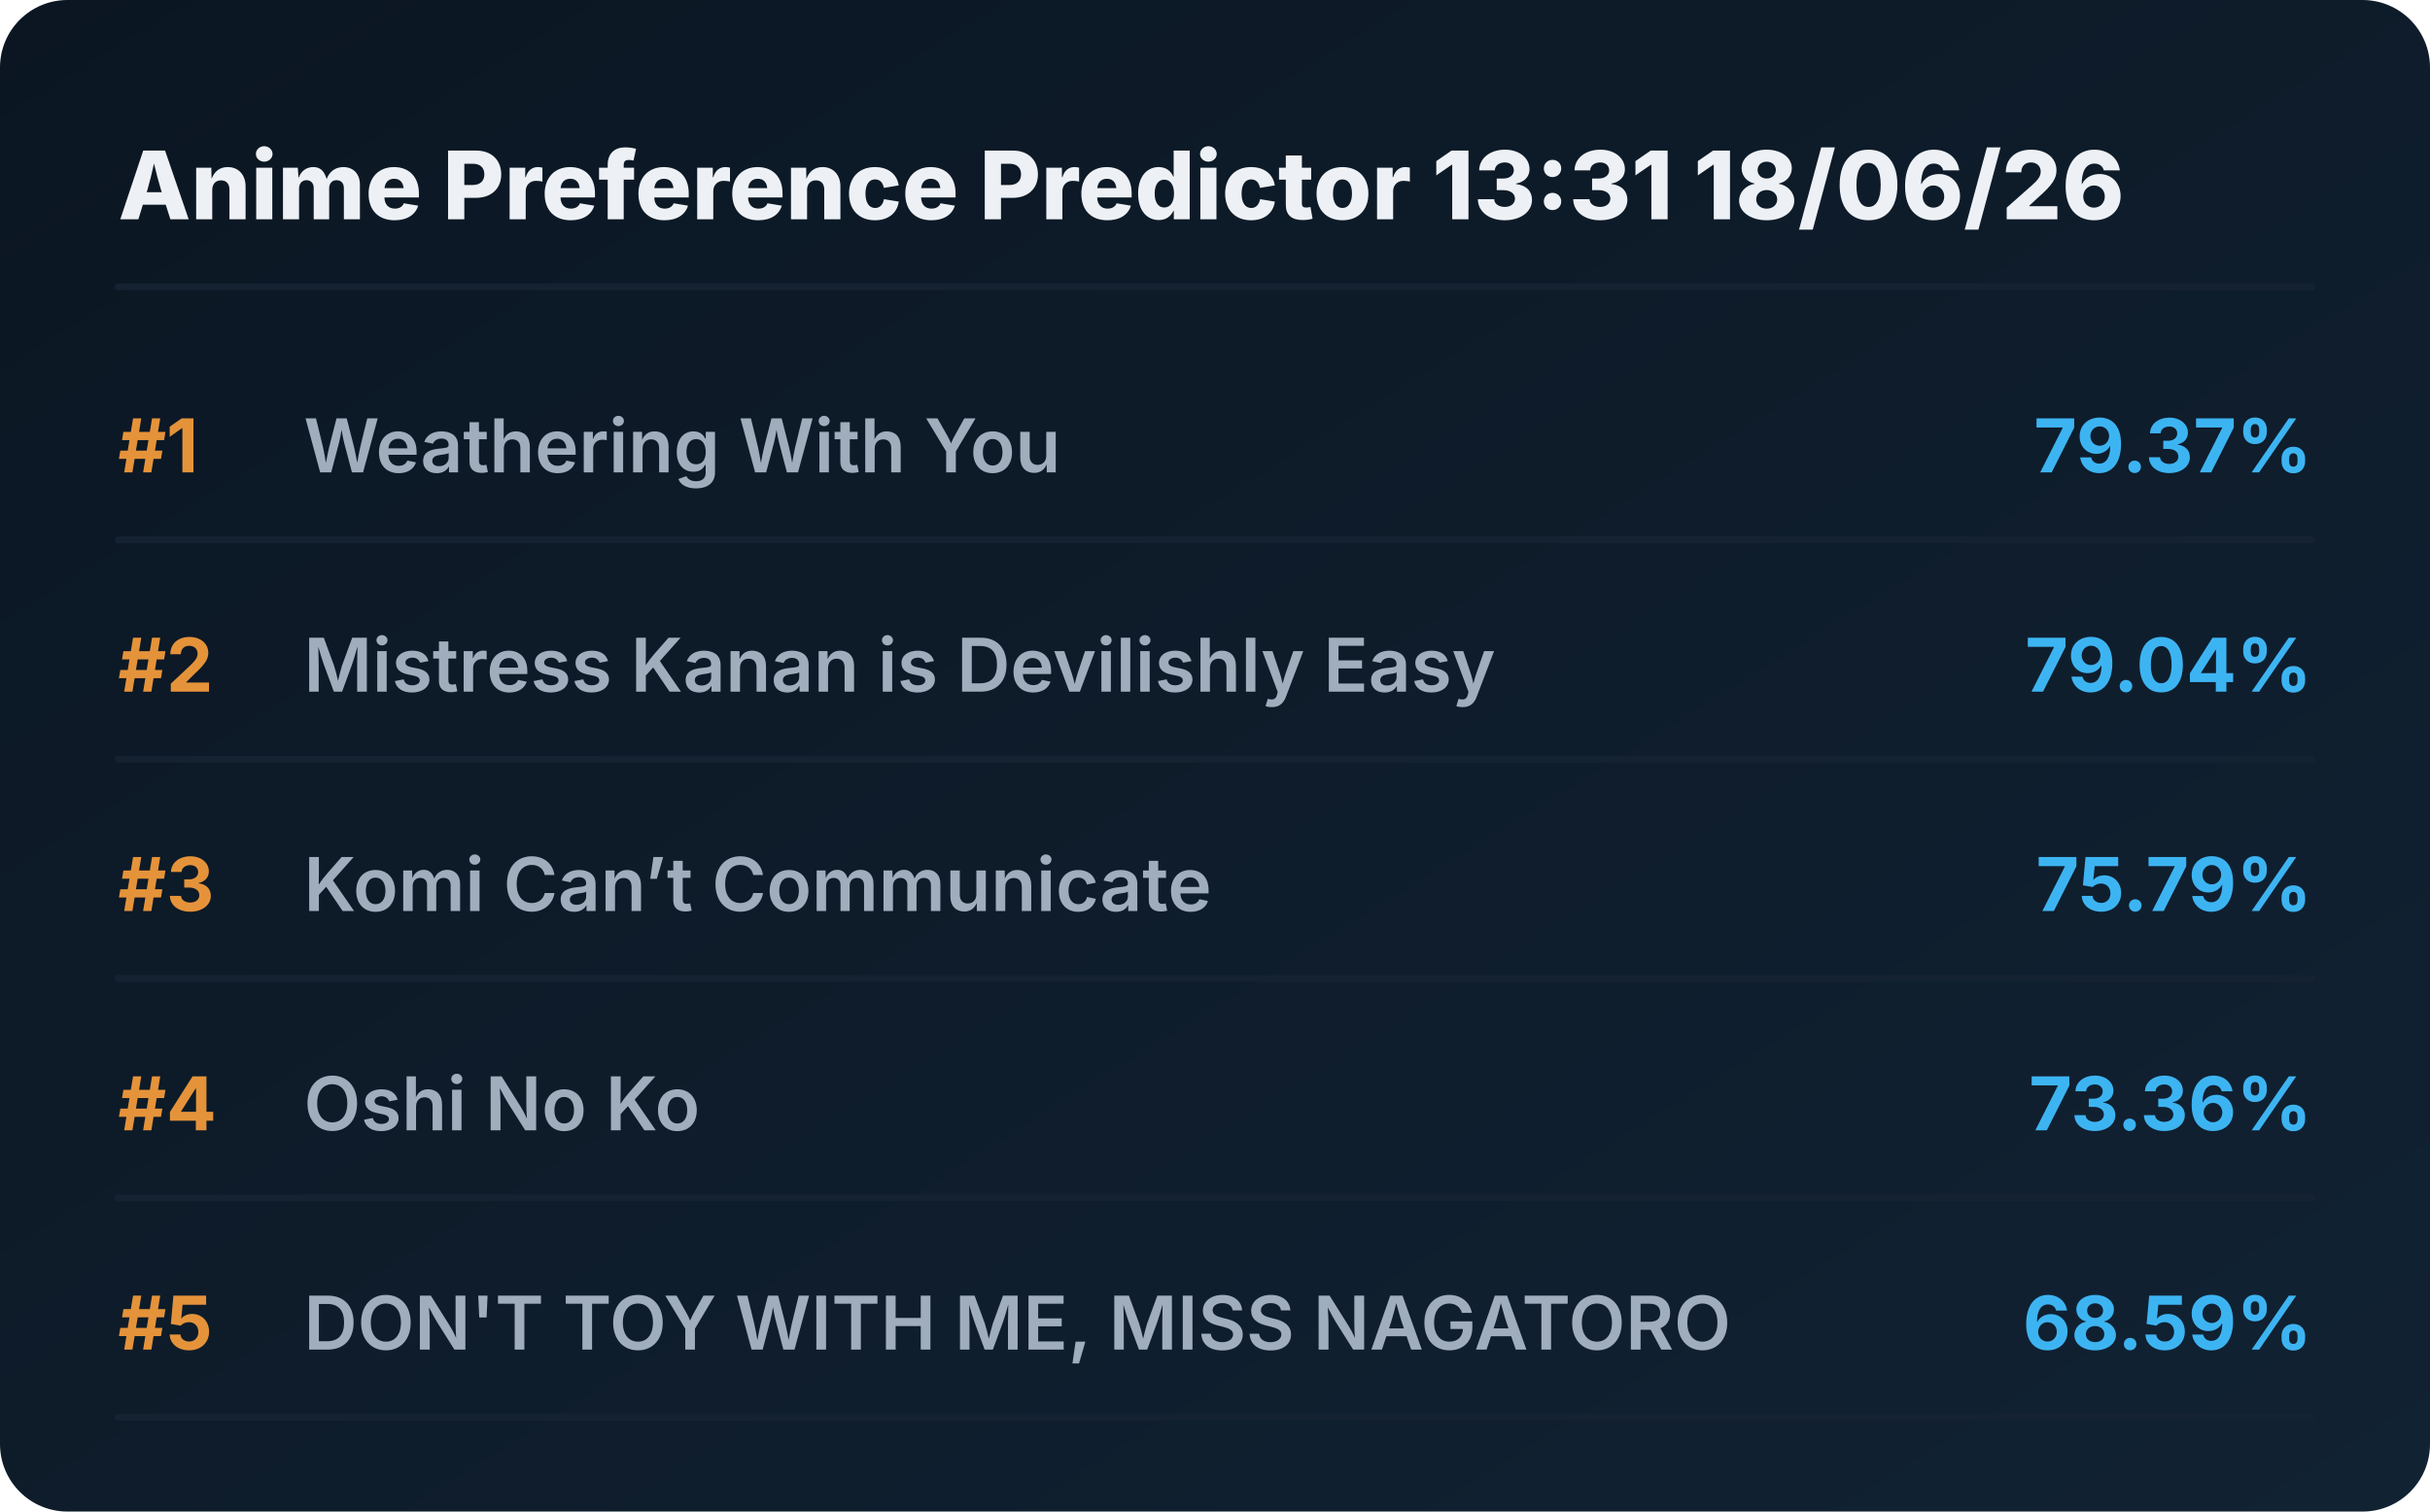
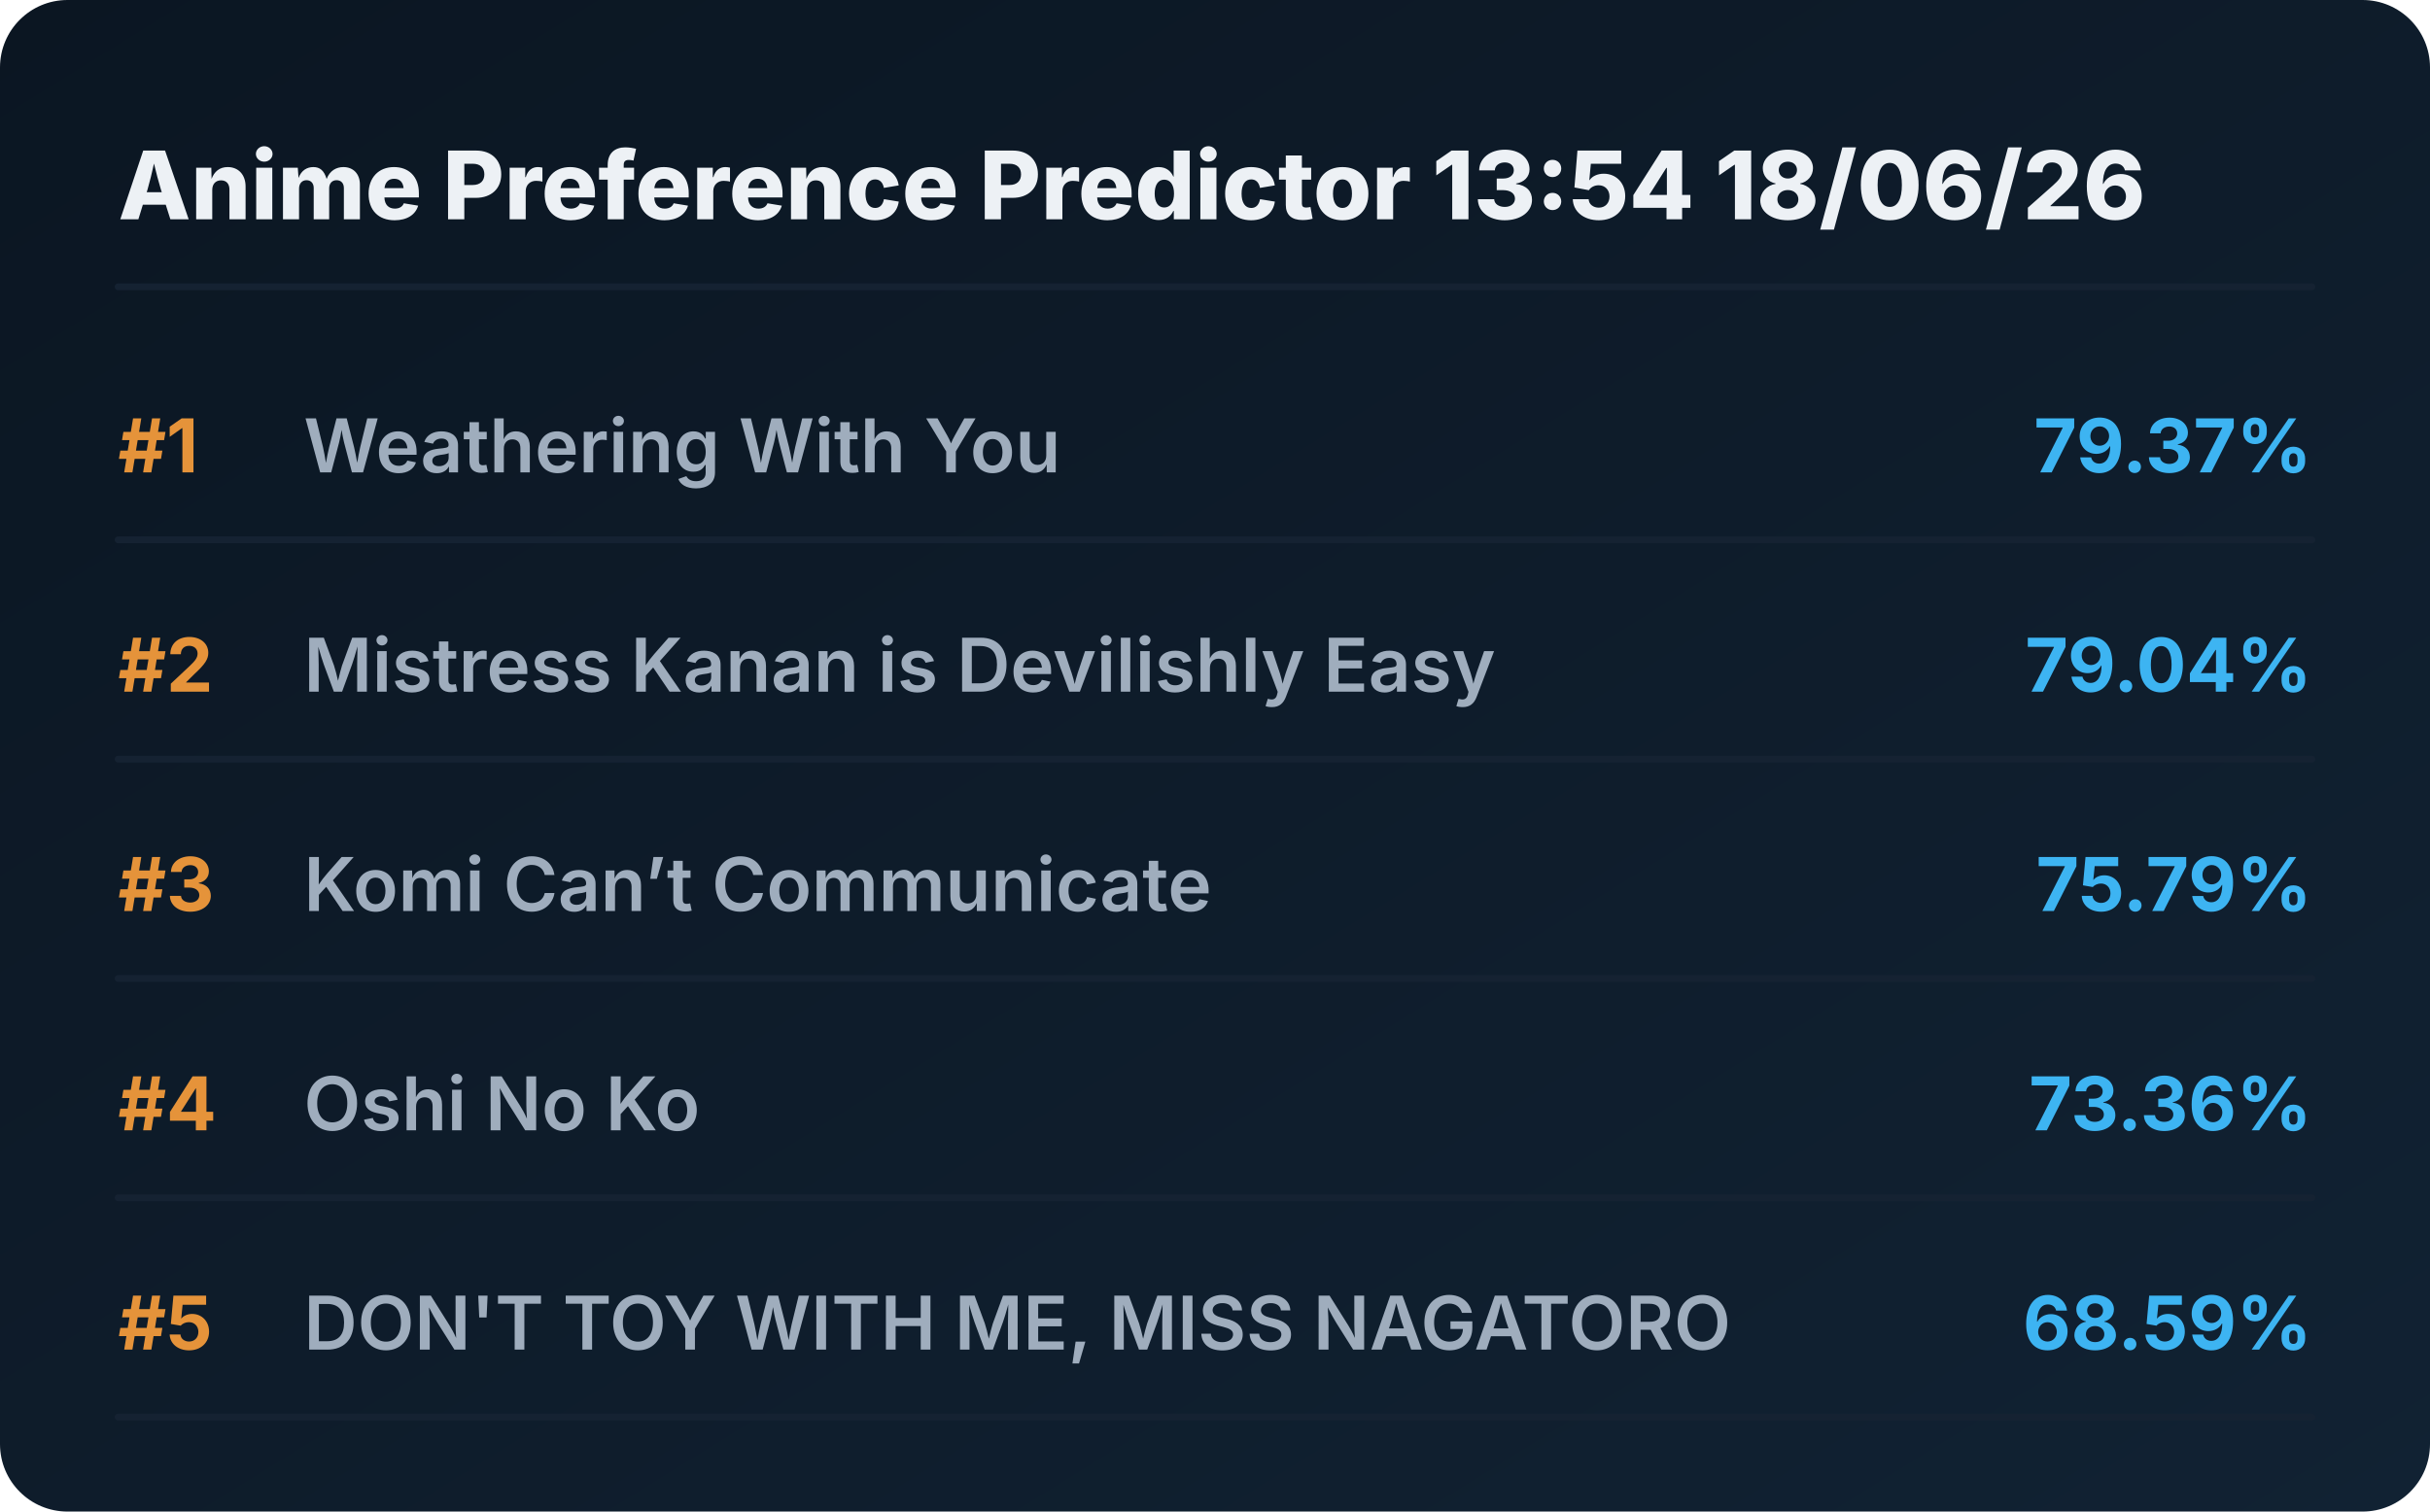
<svg xmlns="http://www.w3.org/2000/svg" viewBox="0 0 720 448" preserveAspectRatio="xMidYMid meet" style="width: 100%; height: auto; max-width: 720px;">
  <defs>
    <linearGradient id="boxGrad" x1="0%" y1="0%" x2="100%" y2="100%">
      <stop offset="0%" stop-color="#0b1622" />
      <stop offset="100%" stop-color="#112233" />
    </linearGradient>
    <clipPath id="titleClip">
      <rect x="90" y="0" width="510" height="100%" />
    </clipPath>
  </defs>
  <style>
    .bg { fill: url(#boxGrad); rx: 20px; }
    .header { font-family: 'Overpass', 'Inter', system-ui, sans-serif; font-weight: 800; font-size: 28px; fill: #edf1f5; }
    .rank { font-family: 'Overpass', 'Inter', system-ui, sans-serif; font-weight: 700; font-size: 22px; fill: #e5933a; }
    .title { font-family: 'Overpass', 'Inter', system-ui, sans-serif; font-weight: 600; font-size: 22px; fill: #9fadbd; }
    .score { font-family: 'Overpass', 'Inter', system-ui, sans-serif; font-weight: 700; font-size: 22px; fill: #3db4f2; }
    .line { stroke: #152232; stroke-width: 2; stroke-linecap: round; }
  </style>
  <rect class="bg" width="720" height="448" />
-   <text x="35" y="65" class="header">Anime Preference Predictor 13:31 18/06/26</text>
+   <text x="35" y="65" class="header">Anime Preference Predictor 13:54 18/06/26</text>
  <line x1="35" y1="85" x2="685" y2="85" class="line" />
  <g transform="translate(0, 0)">
    <text x="35" y="140" class="rank">#1</text>
    <text x="90" y="140" class="title">Weathering With You</text>
    <text x="685" y="140" class="score" text-anchor="end">79.37%</text>
    <line x1="35" y1="160" x2="685" y2="160" class="line" />
  </g>
  <g transform="translate(0, 65)">
    <text x="35" y="140" class="rank">#2</text>
    <text x="90" y="140" class="title">Mistress Kanan is Devilishly Easy</text>
    <text x="685" y="140" class="score" text-anchor="end">79.04%</text>
    <line x1="35" y1="160" x2="685" y2="160" class="line" />
  </g>
  <g transform="translate(0, 130)">
    <text x="35" y="140" class="rank">#3</text>
    <text x="90" y="140" class="title">Komi Can’t Communicate</text>
    <text x="685" y="140" class="score" text-anchor="end">75.79%</text>
    <line x1="35" y1="160" x2="685" y2="160" class="line" />
  </g>
  <g transform="translate(0, 195)">
    <text x="35" y="140" class="rank">#4</text>
    <text x="90" y="140" class="title">Oshi No Ko</text>
    <text x="685" y="140" class="score" text-anchor="end">73.36%</text>
    <line x1="35" y1="160" x2="685" y2="160" class="line" />
  </g>
  <g transform="translate(0, 260)">
    <text x="35" y="140" class="rank">#5</text>
    <text x="90" y="140" class="title">DON'T TOY WITH ME, MISS NAGATORO</text>
    <text x="685" y="140" class="score" text-anchor="end">68.59%</text>
    <line x1="35" y1="160" x2="685" y2="160" class="line" />
  </g>
</svg>
